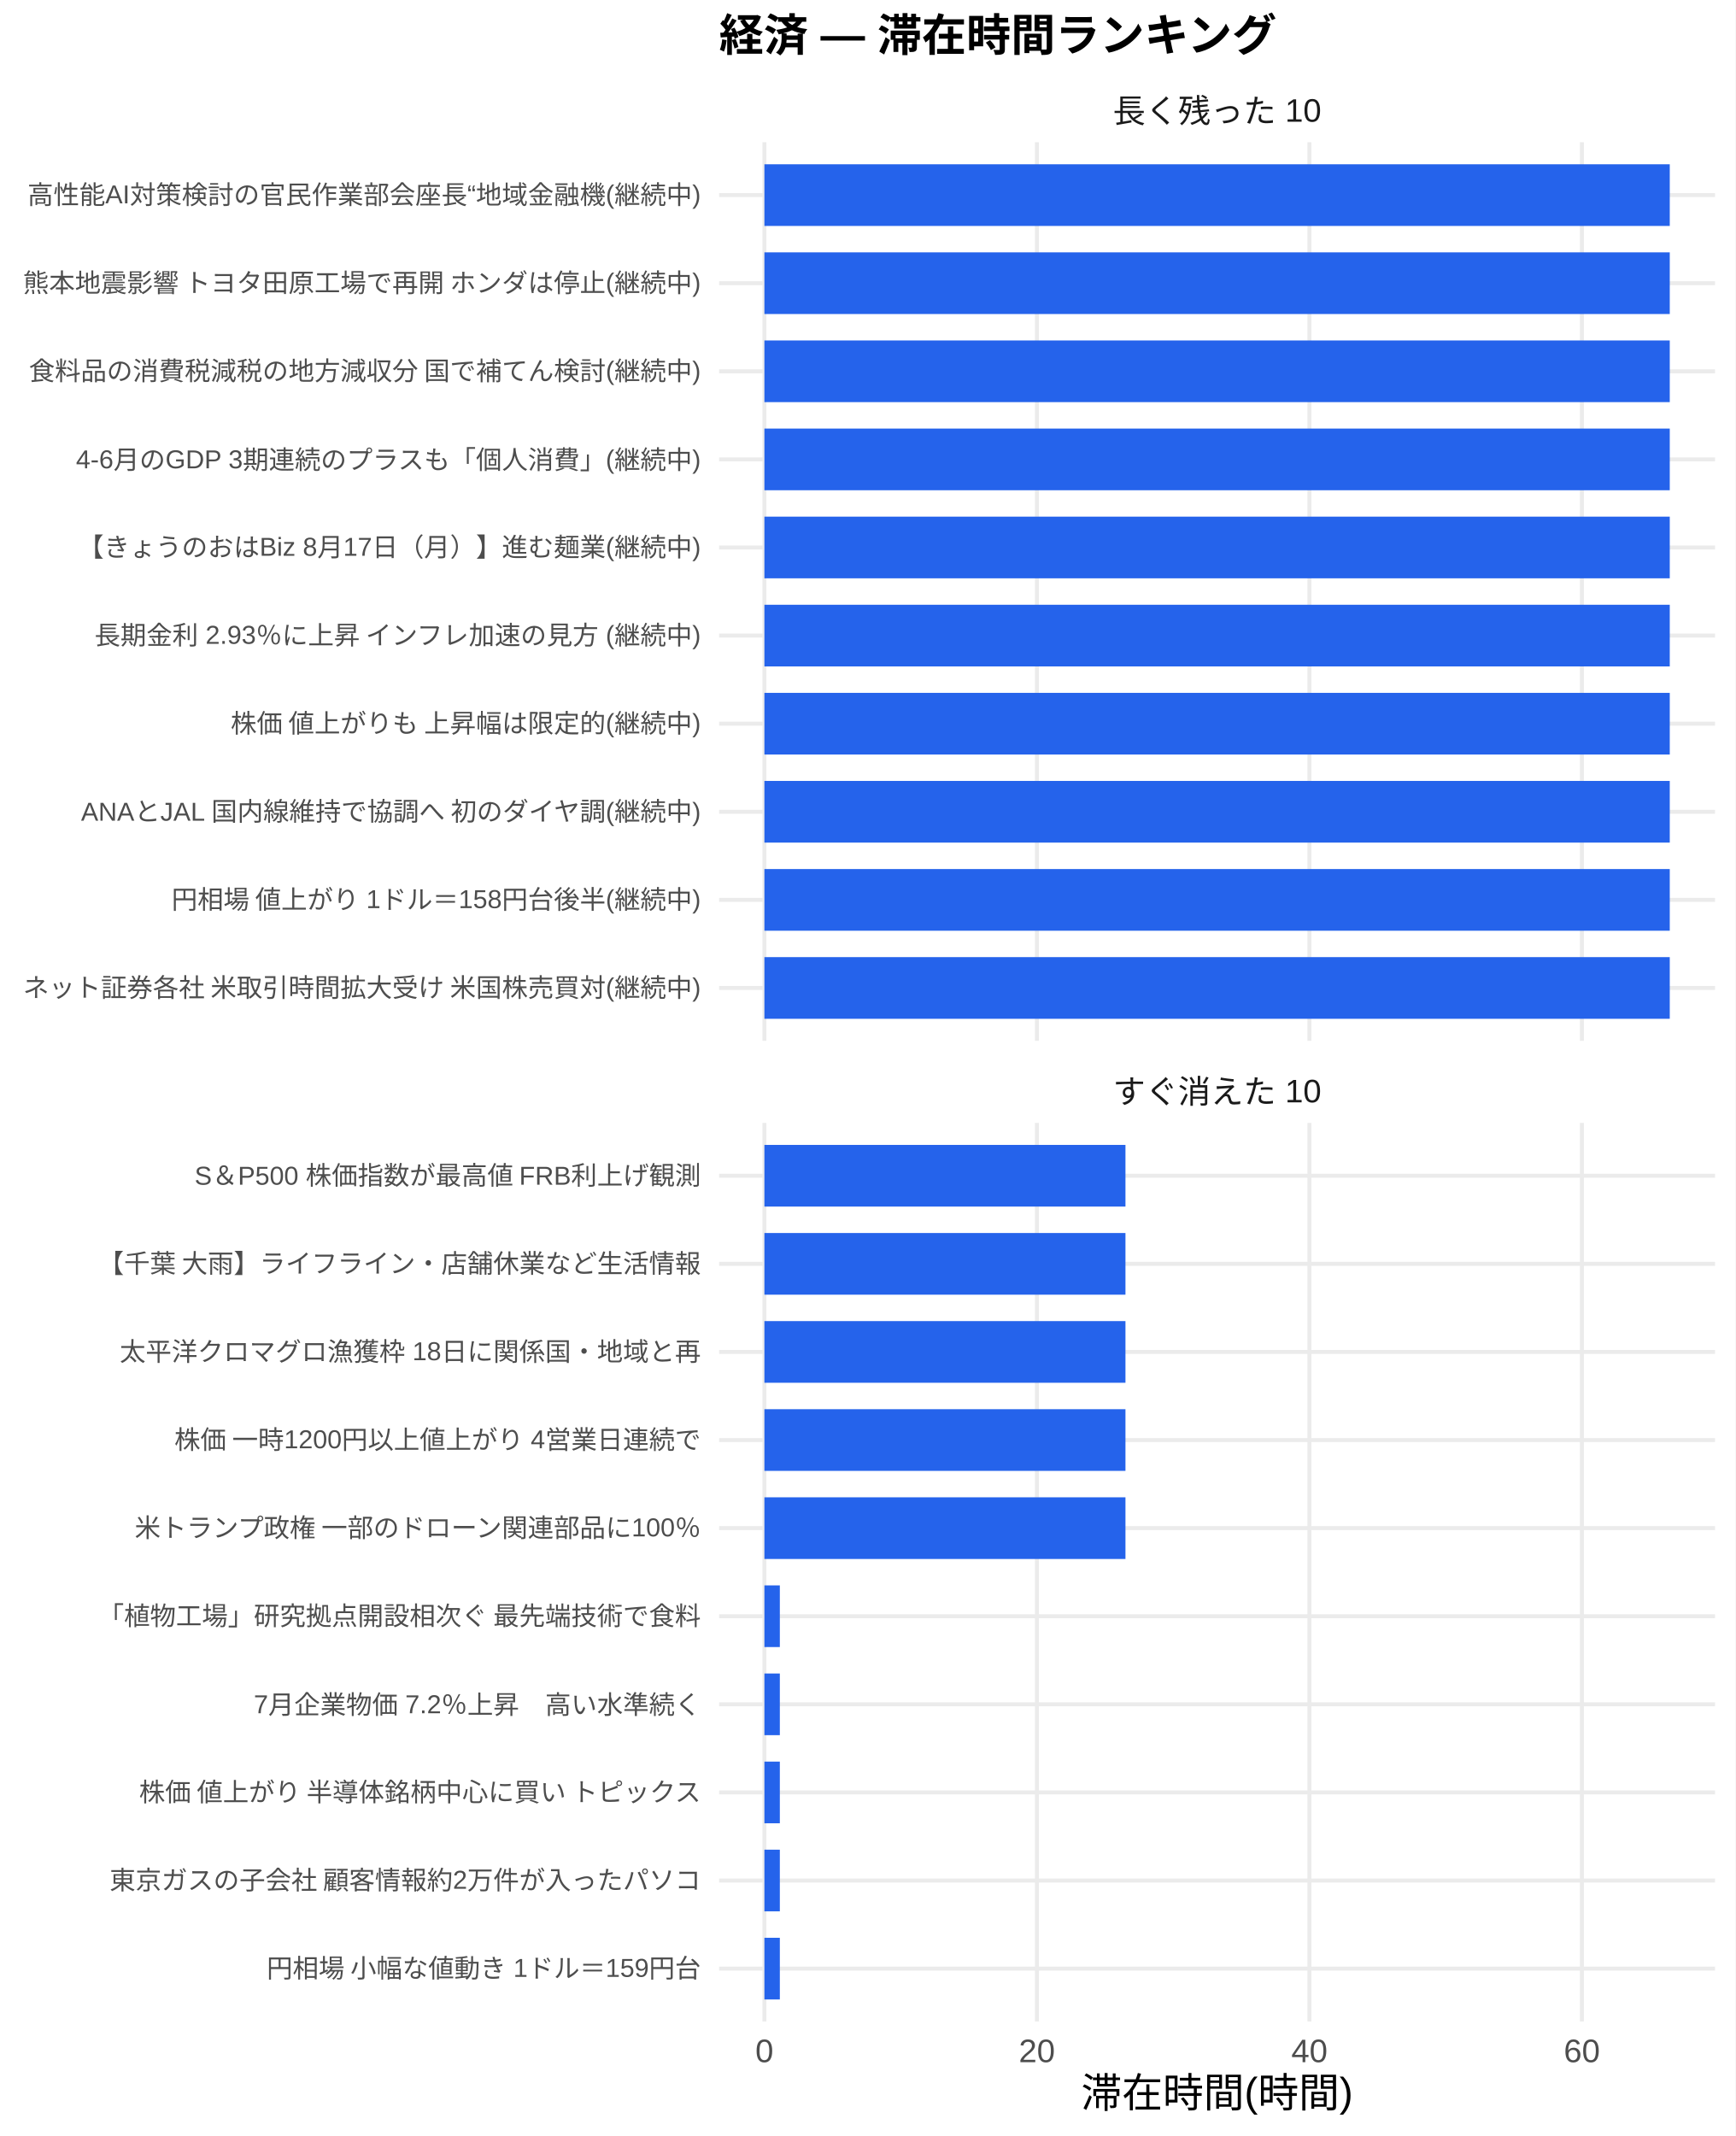
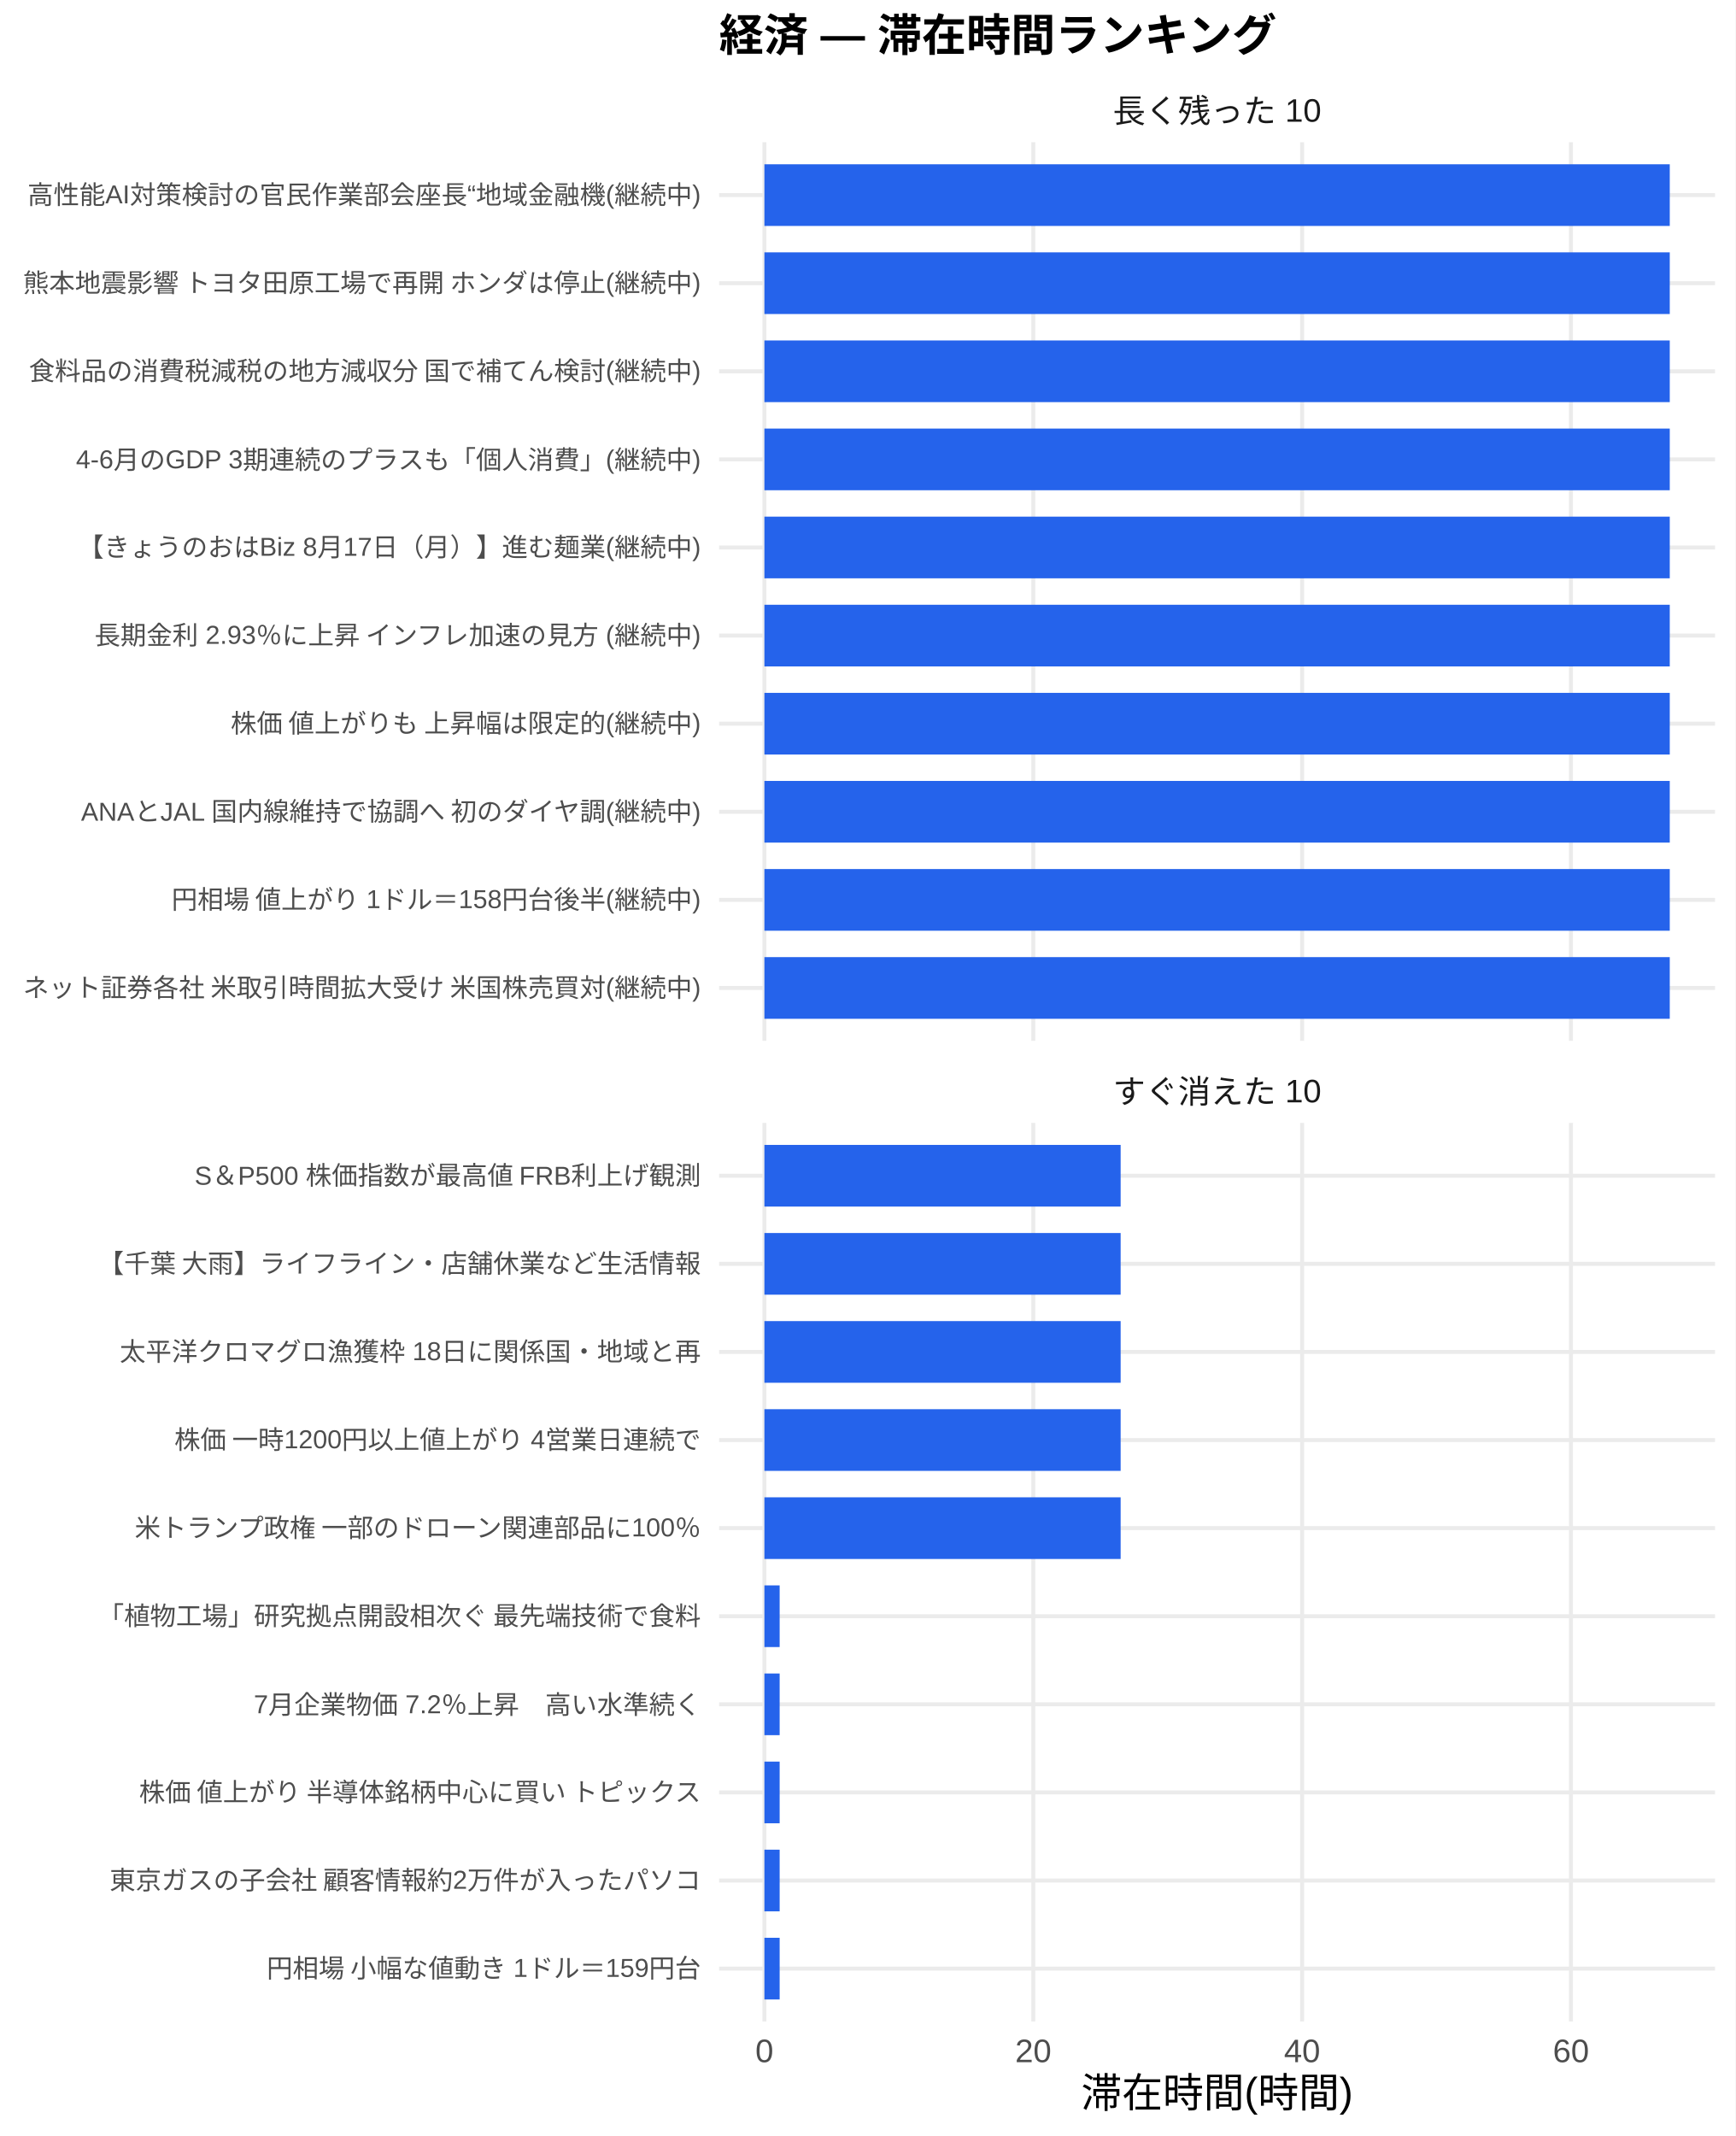
<svg xmlns="http://www.w3.org/2000/svg" width="468.00pt" height="576.00pt" viewBox="0 0 468.00 576.00">
  <g class="svglite">
    <defs>
      <style type="text/css">
    .svglite line, .svglite polyline, .svglite polygon, .svglite path, .svglite rect, .svglite circle {
      fill: none;
      stroke: #000000;
      stroke-linecap: round;
      stroke-linejoin: round;
      stroke-miterlimit: 10.00;
    }
    .svglite text {
      white-space: pre;
    }
    .svglite g.glyphgroup path {
      fill: inherit;
      stroke: none;
    }
  </style>
    </defs>
    <rect width="100%" height="100%" style="stroke: none; fill: #FFFFFF;" />
    <defs>
      <clipPath id="cpMC4wMHw0NjguMDB8MC4wMHw1NzYuMDA=">
        <rect x="0.00" y="0.00" width="468.00" height="576.00" />
      </clipPath>
    </defs>
    <g clip-path="url(#cpMC4wMHw0NjguMDB8MC4wMHw1NzYuMDA=)">
      <rect x="0.00" y="0.00" width="468.00" height="576.00" style="stroke-width: 1.07; stroke: none; fill: #FFFFFF;" />
    </g>
    <defs>
      <clipPath id="cpMTkzLjk0fDQ2Mi41MnwzOC4zNnwyODAuNjc=">
        <rect x="193.94" y="38.36" width="268.58" height="242.31" />
      </clipPath>
    </defs>
    <g clip-path="url(#cpMTkzLjk0fDQ2Mi41MnwzOC4zNnwyODAuNjc=)">
      <polyline points="193.94,266.42 462.52,266.42 " style="stroke-width: 1.07; stroke: #EBEBEB; stroke-linecap: butt;" />
      <polyline points="193.94,242.66 462.52,242.66 " style="stroke-width: 1.07; stroke: #EBEBEB; stroke-linecap: butt;" />
      <polyline points="193.94,218.91 462.52,218.91 " style="stroke-width: 1.07; stroke: #EBEBEB; stroke-linecap: butt;" />
      <polyline points="193.94,195.15 462.52,195.15 " style="stroke-width: 1.07; stroke: #EBEBEB; stroke-linecap: butt;" />
      <polyline points="193.94,171.39 462.52,171.39 " style="stroke-width: 1.07; stroke: #EBEBEB; stroke-linecap: butt;" />
      <polyline points="193.94,147.64 462.52,147.64 " style="stroke-width: 1.07; stroke: #EBEBEB; stroke-linecap: butt;" />
      <polyline points="193.94,123.88 462.52,123.88 " style="stroke-width: 1.07; stroke: #EBEBEB; stroke-linecap: butt;" />
      <polyline points="193.94,100.13 462.52,100.13 " style="stroke-width: 1.07; stroke: #EBEBEB; stroke-linecap: butt;" />
      <polyline points="193.94,76.37 462.52,76.37 " style="stroke-width: 1.07; stroke: #EBEBEB; stroke-linecap: butt;" />
      <polyline points="193.94,52.61 462.52,52.61 " style="stroke-width: 1.07; stroke: #EBEBEB; stroke-linecap: butt;" />
      <polyline points="206.15,280.67 206.15,38.36 " style="stroke-width: 1.07; stroke: #EBEBEB; stroke-linecap: butt;" />
-       <polyline points="279.64,280.67 279.64,38.36 " style="stroke-width: 1.07; stroke: #EBEBEB; stroke-linecap: butt;" />
-       <polyline points="353.13,280.67 353.13,38.36 " style="stroke-width: 1.07; stroke: #EBEBEB; stroke-linecap: butt;" />
-       <polyline points="426.61,280.67 426.61,38.36 " style="stroke-width: 1.07; stroke: #EBEBEB; stroke-linecap: butt;" />
+       <polyline points="278.66,280.67 278.66,38.36 " style="stroke-width: 1.07; stroke: #EBEBEB; stroke-linecap: butt;" />
+       <polyline points="351.16,280.67 351.16,38.36 " style="stroke-width: 1.07; stroke: #EBEBEB; stroke-linecap: butt;" />
+       <polyline points="423.67,280.67 423.67,38.36 " style="stroke-width: 1.07; stroke: #EBEBEB; stroke-linecap: butt;" />
      <rect x="206.15" y="44.30" width="244.16" height="16.63" style="stroke-width: 1.07; stroke: none; stroke-linecap: butt; stroke-linejoin: miter; fill: #2563EB;" />
      <rect x="206.15" y="68.05" width="244.16" height="16.63" style="stroke-width: 1.07; stroke: none; stroke-linecap: butt; stroke-linejoin: miter; fill: #2563EB;" />
      <rect x="206.15" y="91.81" width="244.16" height="16.63" style="stroke-width: 1.07; stroke: none; stroke-linecap: butt; stroke-linejoin: miter; fill: #2563EB;" />
      <rect x="206.15" y="115.57" width="244.16" height="16.63" style="stroke-width: 1.07; stroke: none; stroke-linecap: butt; stroke-linejoin: miter; fill: #2563EB;" />
      <rect x="206.15" y="139.32" width="244.16" height="16.63" style="stroke-width: 1.07; stroke: none; stroke-linecap: butt; stroke-linejoin: miter; fill: #2563EB;" />
      <rect x="206.15" y="163.08" width="244.16" height="16.63" style="stroke-width: 1.07; stroke: none; stroke-linecap: butt; stroke-linejoin: miter; fill: #2563EB;" />
      <rect x="206.15" y="186.84" width="244.16" height="16.63" style="stroke-width: 1.07; stroke: none; stroke-linecap: butt; stroke-linejoin: miter; fill: #2563EB;" />
      <rect x="206.15" y="210.59" width="244.16" height="16.63" style="stroke-width: 1.07; stroke: none; stroke-linecap: butt; stroke-linejoin: miter; fill: #2563EB;" />
      <rect x="206.15" y="234.35" width="244.16" height="16.63" style="stroke-width: 1.07; stroke: none; stroke-linecap: butt; stroke-linejoin: miter; fill: #2563EB;" />
      <rect x="206.15" y="258.10" width="244.16" height="16.63" style="stroke-width: 1.07; stroke: none; stroke-linecap: butt; stroke-linejoin: miter; fill: #2563EB;" />
    </g>
    <g clip-path="url(#cpMC4wMHw0NjguMDB8MC4wMHw1NzYuMDA=)">
</g>
    <defs>
      <clipPath id="cpMTkzLjk0fDQ2Mi41MnwzMDIuODB8NTQ1LjEy">
        <rect x="193.94" y="302.80" width="268.58" height="242.31" />
      </clipPath>
    </defs>
    <g clip-path="url(#cpMTkzLjk0fDQ2Mi41MnwzMDIuODB8NTQ1LjEy)">
      <polyline points="193.94,530.86 462.52,530.86 " style="stroke-width: 1.07; stroke: #EBEBEB; stroke-linecap: butt;" />
      <polyline points="193.94,507.11 462.52,507.11 " style="stroke-width: 1.07; stroke: #EBEBEB; stroke-linecap: butt;" />
      <polyline points="193.94,483.35 462.52,483.35 " style="stroke-width: 1.07; stroke: #EBEBEB; stroke-linecap: butt;" />
      <polyline points="193.94,459.59 462.52,459.59 " style="stroke-width: 1.07; stroke: #EBEBEB; stroke-linecap: butt;" />
      <polyline points="193.94,435.84 462.52,435.84 " style="stroke-width: 1.07; stroke: #EBEBEB; stroke-linecap: butt;" />
      <polyline points="193.94,412.08 462.52,412.08 " style="stroke-width: 1.07; stroke: #EBEBEB; stroke-linecap: butt;" />
      <polyline points="193.94,388.33 462.52,388.33 " style="stroke-width: 1.07; stroke: #EBEBEB; stroke-linecap: butt;" />
      <polyline points="193.94,364.57 462.52,364.57 " style="stroke-width: 1.07; stroke: #EBEBEB; stroke-linecap: butt;" />
      <polyline points="193.94,340.81 462.52,340.81 " style="stroke-width: 1.07; stroke: #EBEBEB; stroke-linecap: butt;" />
      <polyline points="193.94,317.06 462.52,317.06 " style="stroke-width: 1.07; stroke: #EBEBEB; stroke-linecap: butt;" />
      <polyline points="206.15,545.12 206.15,302.80 " style="stroke-width: 1.07; stroke: #EBEBEB; stroke-linecap: butt;" />
-       <polyline points="279.64,545.12 279.64,302.80 " style="stroke-width: 1.07; stroke: #EBEBEB; stroke-linecap: butt;" />
-       <polyline points="353.13,545.12 353.13,302.80 " style="stroke-width: 1.07; stroke: #EBEBEB; stroke-linecap: butt;" />
-       <polyline points="426.61,545.12 426.61,302.80 " style="stroke-width: 1.07; stroke: #EBEBEB; stroke-linecap: butt;" />
-       <rect x="206.15" y="308.74" width="97.37" height="16.63" style="stroke-width: 1.07; stroke: none; stroke-linecap: butt; stroke-linejoin: miter; fill: #2563EB;" />
-       <rect x="206.15" y="332.50" width="97.37" height="16.63" style="stroke-width: 1.07; stroke: none; stroke-linecap: butt; stroke-linejoin: miter; fill: #2563EB;" />
-       <rect x="206.15" y="356.25" width="97.37" height="16.63" style="stroke-width: 1.07; stroke: none; stroke-linecap: butt; stroke-linejoin: miter; fill: #2563EB;" />
-       <rect x="206.15" y="380.01" width="97.37" height="16.63" style="stroke-width: 1.07; stroke: none; stroke-linecap: butt; stroke-linejoin: miter; fill: #2563EB;" />
-       <rect x="206.15" y="403.77" width="97.37" height="16.63" style="stroke-width: 1.07; stroke: none; stroke-linecap: butt; stroke-linejoin: miter; fill: #2563EB;" />
-       <rect x="206.15" y="427.52" width="4.16" height="16.63" style="stroke-width: 1.07; stroke: none; stroke-linecap: butt; stroke-linejoin: miter; fill: #2563EB;" />
-       <rect x="206.15" y="451.28" width="4.16" height="16.63" style="stroke-width: 1.07; stroke: none; stroke-linecap: butt; stroke-linejoin: miter; fill: #2563EB;" />
-       <rect x="206.15" y="475.04" width="4.16" height="16.63" style="stroke-width: 1.07; stroke: none; stroke-linecap: butt; stroke-linejoin: miter; fill: #2563EB;" />
-       <rect x="206.15" y="498.79" width="4.16" height="16.63" style="stroke-width: 1.07; stroke: none; stroke-linecap: butt; stroke-linejoin: miter; fill: #2563EB;" />
-       <rect x="206.15" y="522.55" width="4.16" height="16.63" style="stroke-width: 1.07; stroke: none; stroke-linecap: butt; stroke-linejoin: miter; fill: #2563EB;" />
+       <polyline points="278.66,545.12 278.66,302.80 " style="stroke-width: 1.07; stroke: #EBEBEB; stroke-linecap: butt;" />
+       <polyline points="351.16,545.12 351.16,302.80 " style="stroke-width: 1.07; stroke: #EBEBEB; stroke-linecap: butt;" />
+       <polyline points="423.67,545.12 423.67,302.80 " style="stroke-width: 1.07; stroke: #EBEBEB; stroke-linecap: butt;" />
+       <rect x="206.15" y="308.74" width="96.07" height="16.63" style="stroke-width: 1.07; stroke: none; stroke-linecap: butt; stroke-linejoin: miter; fill: #2563EB;" />
+       <rect x="206.15" y="332.50" width="96.07" height="16.63" style="stroke-width: 1.07; stroke: none; stroke-linecap: butt; stroke-linejoin: miter; fill: #2563EB;" />
+       <rect x="206.15" y="356.25" width="96.07" height="16.63" style="stroke-width: 1.07; stroke: none; stroke-linecap: butt; stroke-linejoin: miter; fill: #2563EB;" />
+       <rect x="206.15" y="380.01" width="96.07" height="16.63" style="stroke-width: 1.07; stroke: none; stroke-linecap: butt; stroke-linejoin: miter; fill: #2563EB;" />
+       <rect x="206.15" y="403.77" width="96.07" height="16.63" style="stroke-width: 1.07; stroke: none; stroke-linecap: butt; stroke-linejoin: miter; fill: #2563EB;" />
+       <rect x="206.15" y="427.52" width="4.11" height="16.63" style="stroke-width: 1.07; stroke: none; stroke-linecap: butt; stroke-linejoin: miter; fill: #2563EB;" />
+       <rect x="206.15" y="451.28" width="4.11" height="16.63" style="stroke-width: 1.07; stroke: none; stroke-linecap: butt; stroke-linejoin: miter; fill: #2563EB;" />
+       <rect x="206.15" y="475.04" width="4.11" height="16.63" style="stroke-width: 1.07; stroke: none; stroke-linecap: butt; stroke-linejoin: miter; fill: #2563EB;" />
+       <rect x="206.15" y="498.79" width="4.11" height="16.63" style="stroke-width: 1.07; stroke: none; stroke-linecap: butt; stroke-linejoin: miter; fill: #2563EB;" />
+       <rect x="206.15" y="522.55" width="4.11" height="16.63" style="stroke-width: 1.07; stroke: none; stroke-linecap: butt; stroke-linejoin: miter; fill: #2563EB;" />
    </g>
    <g clip-path="url(#cpMC4wMHw0NjguMDB8MC4wMHw1NzYuMDA=)">
</g>
    <defs>
      <clipPath id="cpMTkzLjk0fDQ2Mi41MnwyODYuMTV8MzAyLjgw">
        <rect x="193.94" y="286.15" width="268.58" height="16.65" />
      </clipPath>
    </defs>
    <g clip-path="url(#cpMTkzLjk0fDQ2Mi41MnwyODYuMTV8MzAyLjgw)">
      <text x="328.23" y="297.50" text-anchor="middle" style="font-size: 8.80px;fill: #1A1A1A; font-family: &quot;Liberation Sans&quot;;" textLength="56.20px" lengthAdjust="spacingAndGlyphs">すぐ消えた 10</text>
    </g>
    <g clip-path="url(#cpMC4wMHw0NjguMDB8MC4wMHw1NzYuMDA=)">
</g>
    <defs>
      <clipPath id="cpMTkzLjk0fDQ2Mi41MnwyMS43MXwzOC4zNg==">
        <rect x="193.94" y="21.71" width="268.58" height="16.65" />
      </clipPath>
    </defs>
    <g clip-path="url(#cpMTkzLjk0fDQ2Mi41MnwyMS43MXwzOC4zNg==)">
      <text x="328.23" y="33.06" text-anchor="middle" style="font-size: 8.80px;fill: #1A1A1A; font-family: &quot;Liberation Sans&quot;;" textLength="56.20px" lengthAdjust="spacingAndGlyphs">長く残った 10</text>
    </g>
    <g clip-path="url(#cpMC4wMHw0NjguMDB8MC4wMHw1NzYuMDA=)">
      <text x="206.15" y="556.10" text-anchor="middle" style="font-size: 8.80px;fill: #4D4D4D; font-family: &quot;Liberation Sans&quot;;" textLength="4.89px" lengthAdjust="spacingAndGlyphs">0</text>
-       <text x="279.64" y="556.10" text-anchor="middle" style="font-size: 8.80px;fill: #4D4D4D; font-family: &quot;Liberation Sans&quot;;" textLength="9.78px" lengthAdjust="spacingAndGlyphs">20</text>
-       <text x="353.13" y="556.10" text-anchor="middle" style="font-size: 8.80px;fill: #4D4D4D; font-family: &quot;Liberation Sans&quot;;" textLength="9.78px" lengthAdjust="spacingAndGlyphs">40</text>
-       <text x="426.61" y="556.10" text-anchor="middle" style="font-size: 8.80px;fill: #4D4D4D; font-family: &quot;Liberation Sans&quot;;" textLength="9.78px" lengthAdjust="spacingAndGlyphs">60</text>
+       <text x="278.66" y="556.10" text-anchor="middle" style="font-size: 8.80px;fill: #4D4D4D; font-family: &quot;Liberation Sans&quot;;" textLength="9.78px" lengthAdjust="spacingAndGlyphs">20</text>
+       <text x="351.16" y="556.10" text-anchor="middle" style="font-size: 8.80px;fill: #4D4D4D; font-family: &quot;Liberation Sans&quot;;" textLength="9.78px" lengthAdjust="spacingAndGlyphs">40</text>
+       <text x="423.67" y="556.10" text-anchor="middle" style="font-size: 8.80px;fill: #4D4D4D; font-family: &quot;Liberation Sans&quot;;" textLength="9.78px" lengthAdjust="spacingAndGlyphs">60</text>
      <text x="189.01" y="268.83" text-anchor="end" style="font-size: 7.00px;fill: #4D4D4D; font-family: &quot;Liberation Sans&quot;;" textLength="183.53px" lengthAdjust="spacingAndGlyphs">ネット証券各社 米取引時間拡大受け 米国株売買対(継続中)</text>
      <text x="189.01" y="245.07" text-anchor="end" style="font-size: 7.00px;fill: #4D4D4D; font-family: &quot;Liberation Sans&quot;;" textLength="143.09px" lengthAdjust="spacingAndGlyphs">円相場 値上がり 1ドル＝158円台後半(継続中)</text>
      <text x="189.01" y="221.31" text-anchor="end" style="font-size: 7.00px;fill: #4D4D4D; font-family: &quot;Liberation Sans&quot;;" textLength="167.73px" lengthAdjust="spacingAndGlyphs">ANAとJAL 国内線維持で協調へ 初のダイヤ調(継続中)</text>
      <text x="189.01" y="197.56" text-anchor="end" style="font-size: 7.00px;fill: #4D4D4D; font-family: &quot;Liberation Sans&quot;;" textLength="127.53px" lengthAdjust="spacingAndGlyphs">株価 値上がりも 上昇幅は限定的(継続中)</text>
      <text x="189.01" y="173.80" text-anchor="end" style="font-size: 7.00px;fill: #4D4D4D; font-family: &quot;Liberation Sans&quot;;" textLength="164.08px" lengthAdjust="spacingAndGlyphs">長期金利 2.93％に上昇 インフレ加速の見方 (継続中)</text>
      <text x="189.01" y="150.05" text-anchor="end" style="font-size: 7.00px;fill: #4D4D4D; font-family: &quot;Liberation Sans&quot;;" textLength="168.00px" lengthAdjust="spacingAndGlyphs">【きょうのおはBiz 8月17日（月）】進む麺業(継続中)</text>
      <text x="189.01" y="126.29" text-anchor="end" style="font-size: 7.00px;fill: #4D4D4D; font-family: &quot;Liberation Sans&quot;;" textLength="168.64px" lengthAdjust="spacingAndGlyphs">4-6月のGDP 3期連続のプラスも「個人消費」(継続中)</text>
      <text x="189.01" y="102.53" text-anchor="end" style="font-size: 7.00px;fill: #4D4D4D; font-family: &quot;Liberation Sans&quot;;" textLength="181.59px" lengthAdjust="spacingAndGlyphs">食料品の消費税減税の地方減収分 国で補てん検討(継続中)</text>
      <text x="189.01" y="78.78" text-anchor="end" style="font-size: 7.00px;fill: #4D4D4D; font-family: &quot;Liberation Sans&quot;;" textLength="183.53px" lengthAdjust="spacingAndGlyphs">熊本地震影響 トヨタ田原工場で再開 ホンダは停止(継続中)</text>
      <text x="189.01" y="55.02" text-anchor="end" style="font-size: 7.00px;fill: #4D4D4D; font-family: &quot;Liberation Sans&quot;;" textLength="181.59px" lengthAdjust="spacingAndGlyphs">高性能AI対策検討の官民作業部会座長“地域金融機(継続中)</text>
      <text x="189.01" y="533.27" text-anchor="end" style="font-size: 7.00px;fill: #4D4D4D; font-family: &quot;Liberation Sans&quot;;" textLength="117.44px" lengthAdjust="spacingAndGlyphs">円相場 小幅な値動き 1ドル＝159円台</text>
      <text x="189.01" y="509.51" text-anchor="end" style="font-size: 7.00px;fill: #4D4D4D; font-family: &quot;Liberation Sans&quot;;" textLength="159.83px" lengthAdjust="spacingAndGlyphs">東京ガスの子会社 顧客情報約2万件が入ったパソコ</text>
      <text x="189.01" y="485.76" text-anchor="end" style="font-size: 7.00px;fill: #4D4D4D; font-family: &quot;Liberation Sans&quot;;" textLength="152.81px" lengthAdjust="spacingAndGlyphs">株価 値上がり 半導体銘柄中心に買い トピックス</text>
      <text x="189.01" y="462.00" text-anchor="end" style="font-size: 7.00px;fill: #4D4D4D; font-family: &quot;Liberation Sans&quot;;" textLength="120.55px" lengthAdjust="spacingAndGlyphs">7月企業物価 7.2％上昇　高い水準続く</text>
      <text x="189.01" y="438.25" text-anchor="end" style="font-size: 7.00px;fill: #4D4D4D; font-family: &quot;Liberation Sans&quot;;" textLength="162.94px" lengthAdjust="spacingAndGlyphs">「植物工場」研究拠点開設相次ぐ 最先端技術で食料</text>
      <text x="189.01" y="414.49" text-anchor="end" style="font-size: 7.00px;fill: #4D4D4D; font-family: &quot;Liberation Sans&quot;;" textLength="153.61px" lengthAdjust="spacingAndGlyphs">米トランプ政権 一部のドローン関連部品に100％</text>
      <text x="189.01" y="390.73" text-anchor="end" style="font-size: 7.00px;fill: #4D4D4D; font-family: &quot;Liberation Sans&quot;;" textLength="142.33px" lengthAdjust="spacingAndGlyphs">株価 一時1200円以上値上がり 4営業日連続で</text>
      <text x="189.01" y="366.98" text-anchor="end" style="font-size: 7.00px;fill: #4D4D4D; font-family: &quot;Liberation Sans&quot;;" textLength="156.72px" lengthAdjust="spacingAndGlyphs">太平洋クロマグロ漁獲枠 18日に関係国・地域と再</text>
      <text x="189.01" y="343.22" text-anchor="end" style="font-size: 7.00px;fill: #4D4D4D; font-family: &quot;Liberation Sans&quot;;" textLength="162.94px" lengthAdjust="spacingAndGlyphs">【千葉 大雨】ライフライン・店舗休業など生活情報</text>
      <text x="189.01" y="319.47" text-anchor="end" style="font-size: 7.00px;fill: #4D4D4D; font-family: &quot;Liberation Sans&quot;;" textLength="136.91px" lengthAdjust="spacingAndGlyphs">S＆P500 株価指数が最高値 FRB利上げ観測</text>
      <text x="328.23" y="568.24" text-anchor="middle" style="font-size: 11.00px; font-family: &quot;Liberation Sans&quot;;" textLength="73.31px" lengthAdjust="spacingAndGlyphs">滞在時間(時間)</text>
      <text x="193.94" y="13.74" style="font-size: 12.00px; font-weight: bold; font-family: &quot;Liberation Sans&quot;;" textLength="150.66px" lengthAdjust="spacingAndGlyphs">経済 — 滞在時間ランキング</text>
    </g>
  </g>
</svg>
